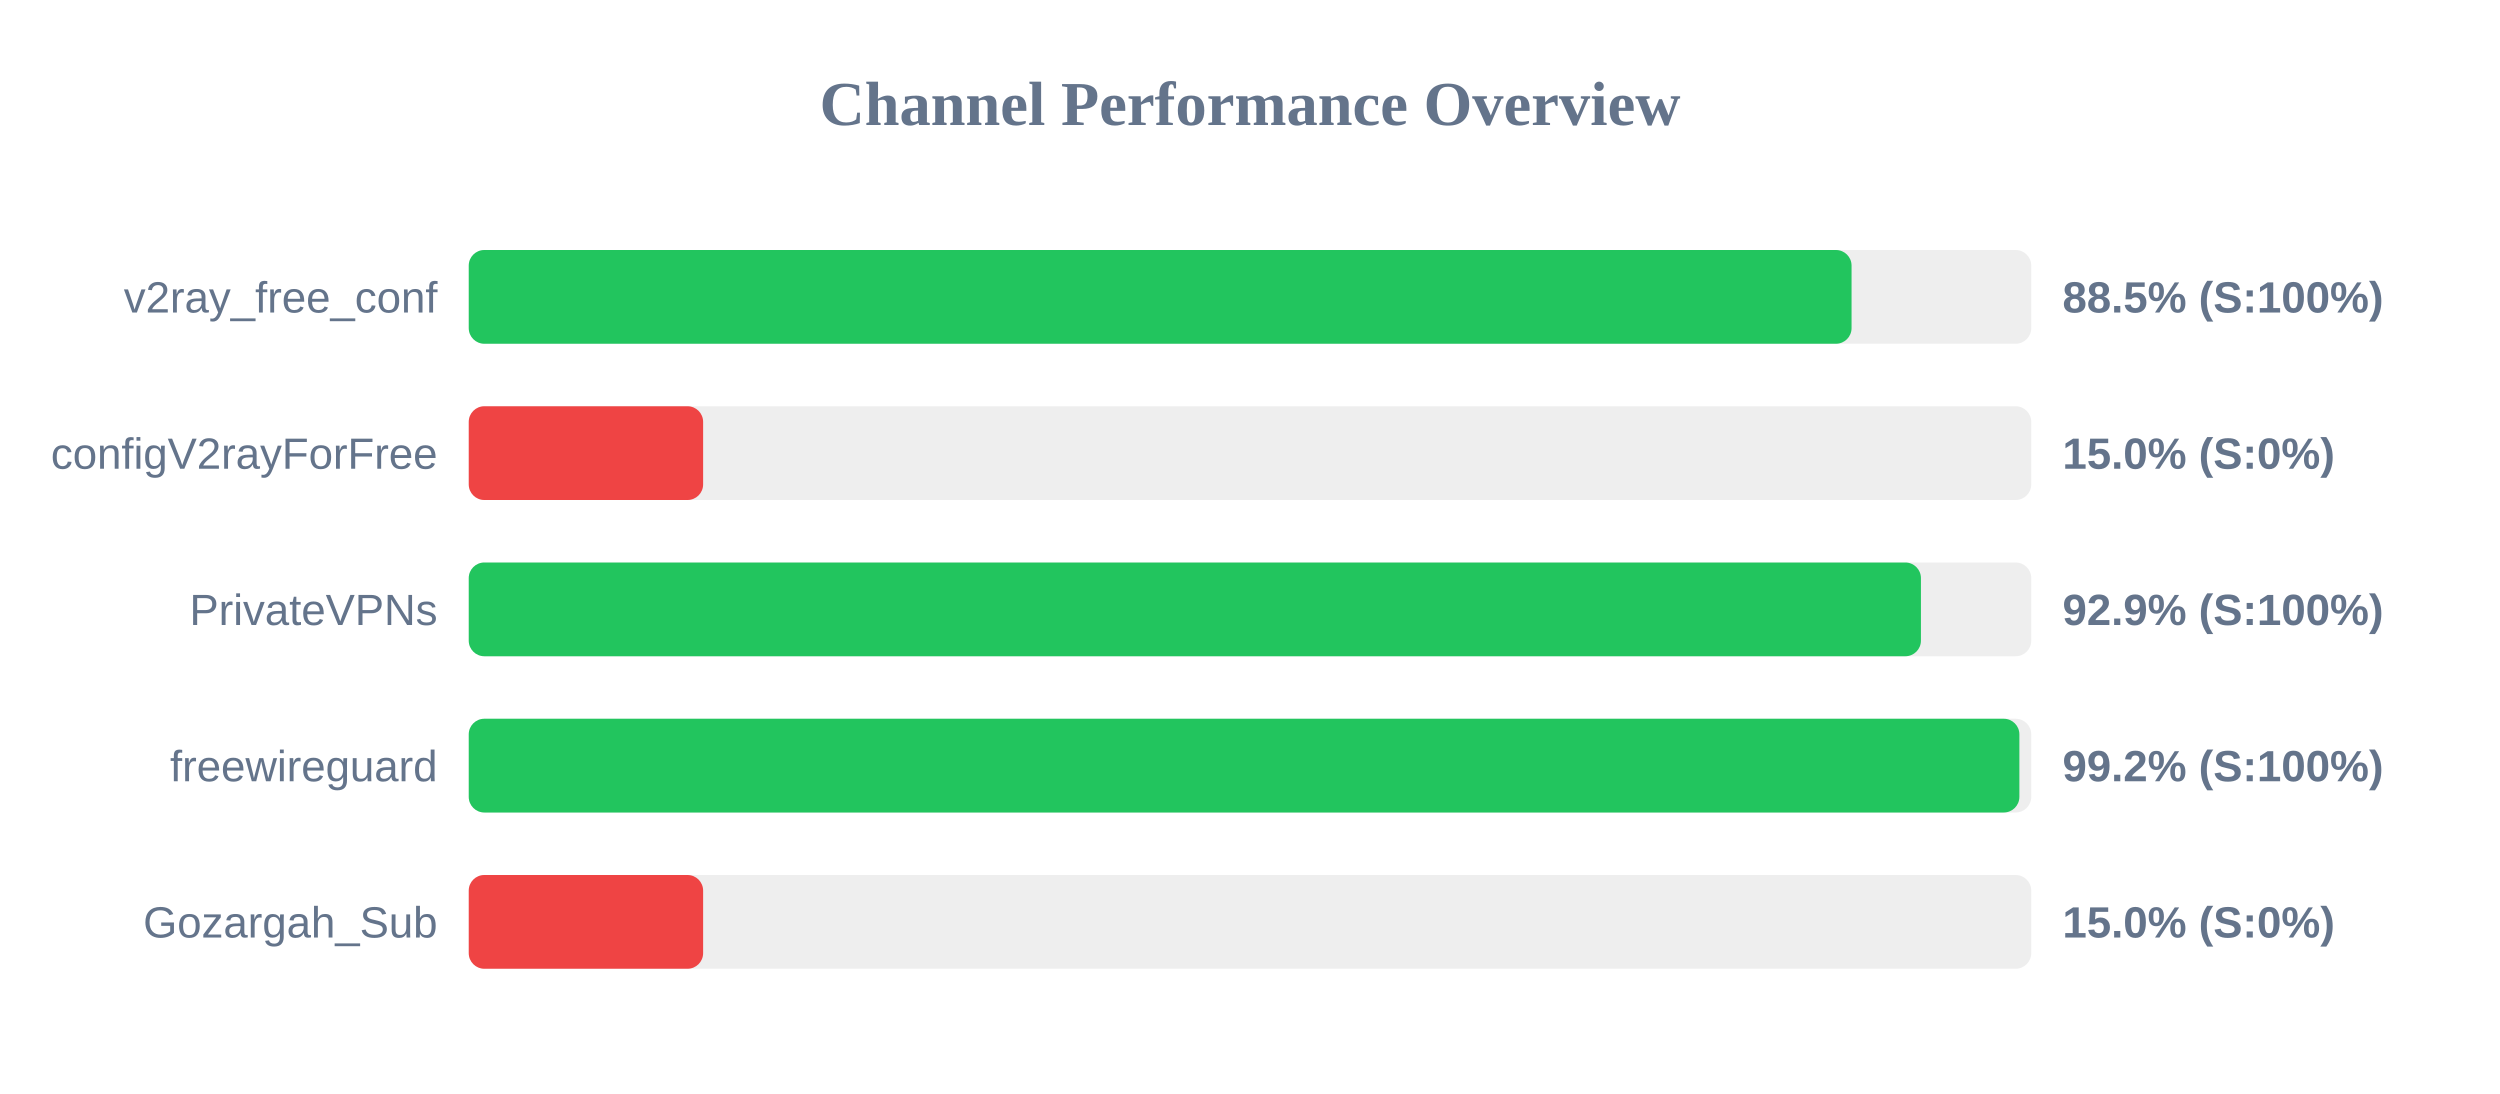
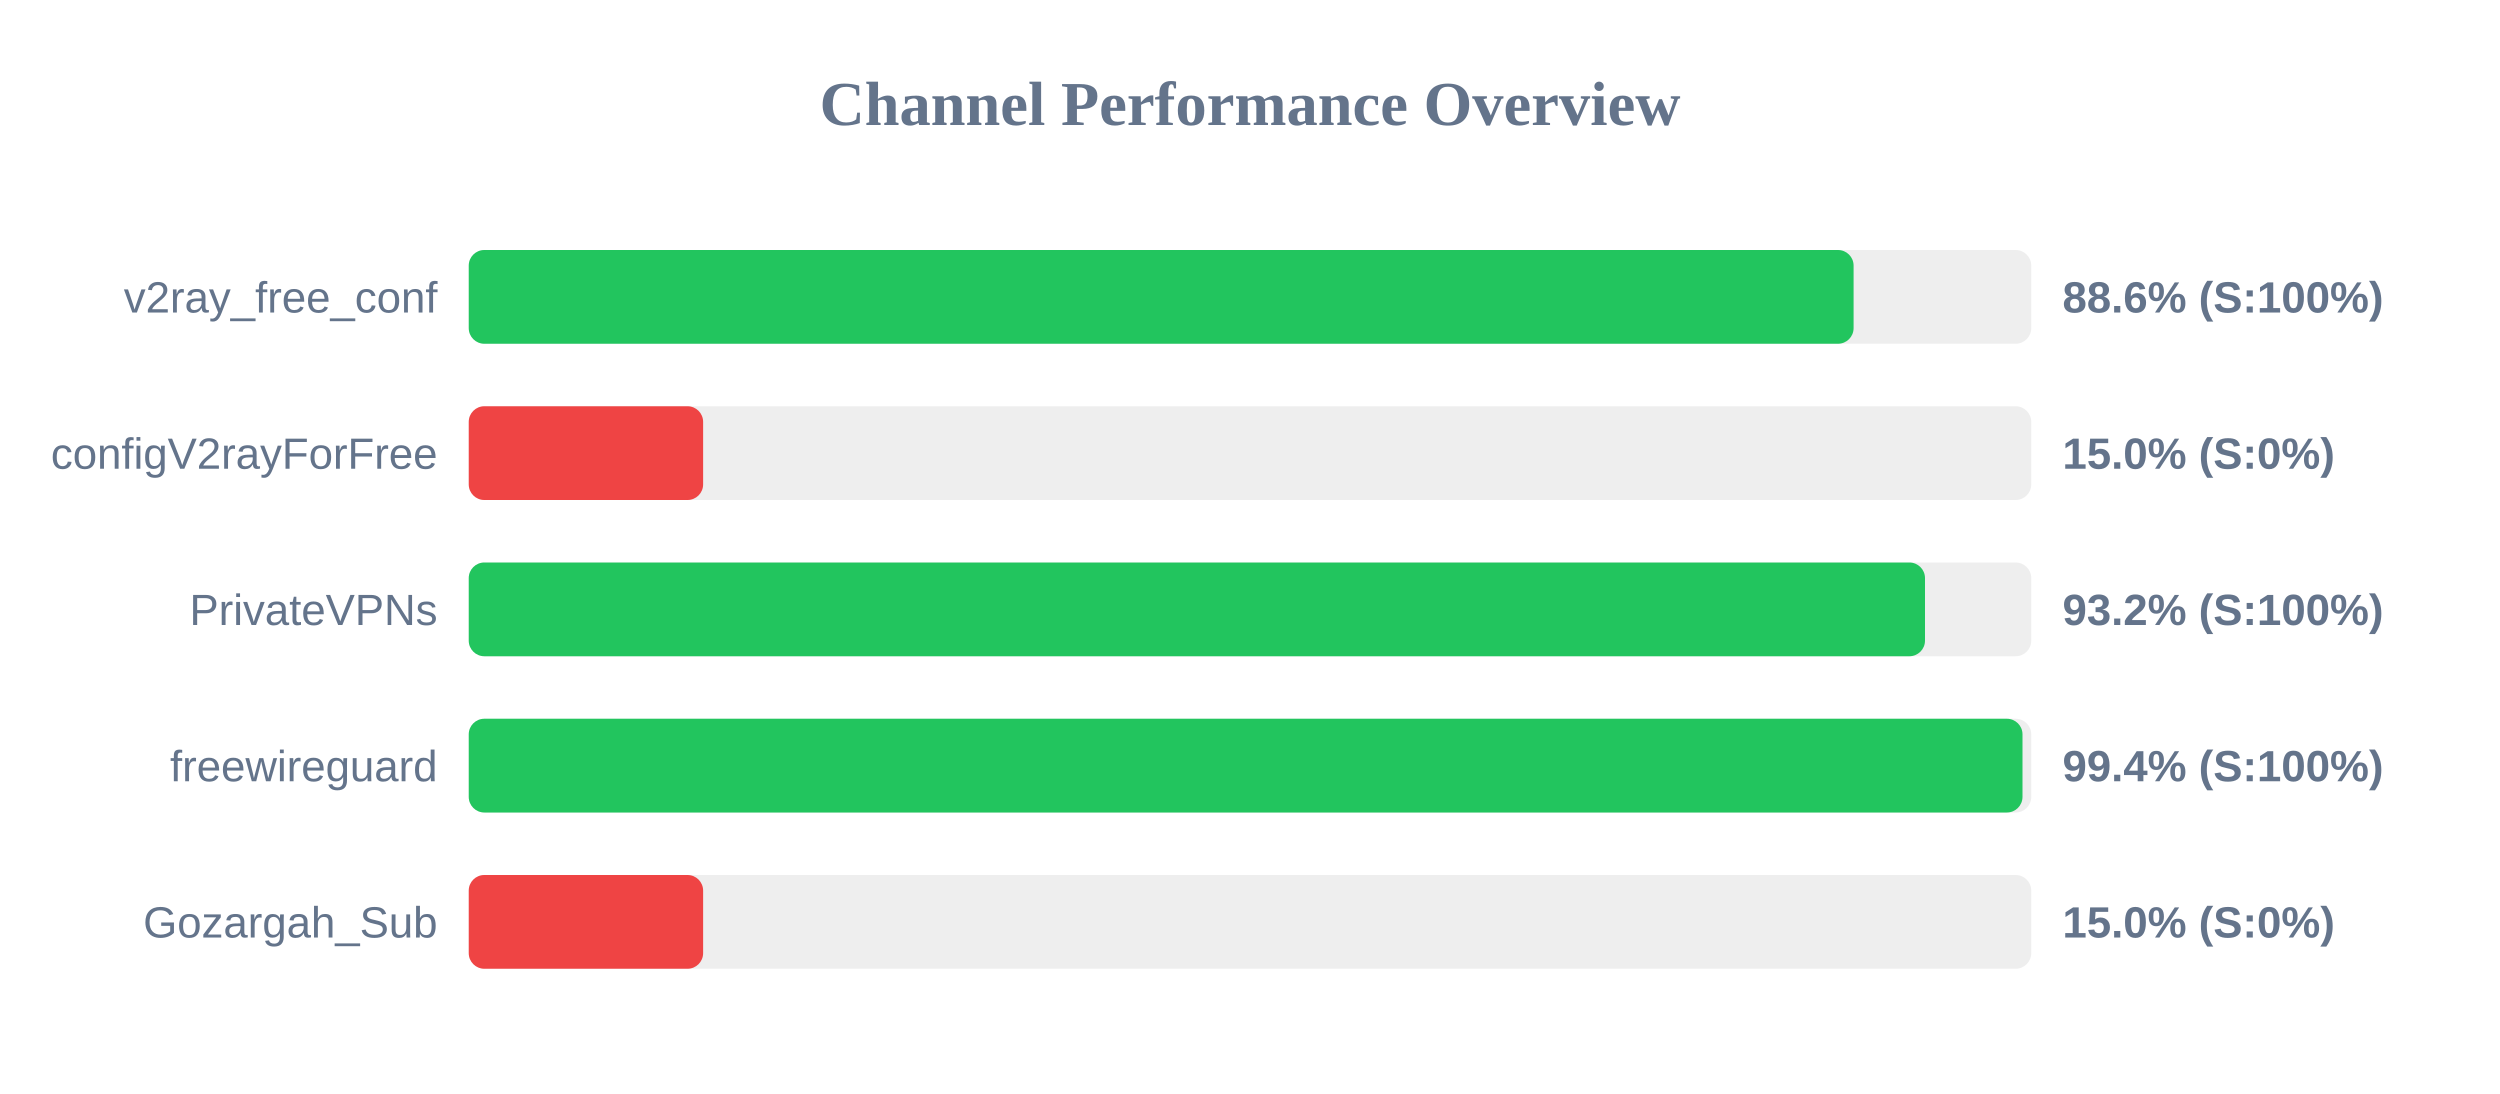
<svg xmlns="http://www.w3.org/2000/svg" width="800" height="350" version="1.1">
  <style>
        .row { font: 14px Arial; fill: #64748b; }
        .score { font: bold 14px Arial; fill: #64748b; }
    </style>
  <text x="400" y="40" text-anchor="middle" font-size="20px" font-weight="bold" fill="#64748b">Channel Performance Overview</text>
  <rect x="150" y="80" width="500" height="30" fill="#eee" rx="5" />
-   <rect x="150" y="80" width="442.5" height="30" fill="#22c55e" rx="5" />
+   <rect x="150" y="80" width="443.15" height="30" fill="#22c55e" rx="5" />
  <text x="140" y="100" text-anchor="end" class="row">v2ray_free_conf</text>
-   <text x="660" y="100" text-anchor="start" class="score">88.5% (S:100%)</text>
+   <text x="660" y="100" text-anchor="start" class="score">88.6% (S:100%)</text>
  <rect x="150" y="130" width="500" height="30" fill="#eee" rx="5" />
  <rect x="150" y="130" width="75.0" height="30" fill="#ef4444" rx="5" />
  <text x="140" y="150" text-anchor="end" class="row">configV2rayForFree</text>
  <text x="660" y="150" text-anchor="start" class="score">15.0% (S:0%)</text>
  <rect x="150" y="180" width="500" height="30" fill="#eee" rx="5" />
-   <rect x="150" y="180" width="464.7" height="30" fill="#22c55e" rx="5" />
+   <rect x="150" y="180" width="466.0" height="30" fill="#22c55e" rx="5" />
  <text x="140" y="200" text-anchor="end" class="row">PrivateVPNs</text>
-   <text x="660" y="200" text-anchor="start" class="score">92.9% (S:100%)</text>
+   <text x="660" y="200" text-anchor="start" class="score">93.2% (S:100%)</text>
  <rect x="150" y="230" width="500" height="30" fill="#eee" rx="5" />
-   <rect x="150" y="230" width="496.2" height="30" fill="#22c55e" rx="5" />
+   <rect x="150" y="230" width="497.2" height="30" fill="#22c55e" rx="5" />
  <text x="140" y="250" text-anchor="end" class="row">freewireguard</text>
-   <text x="660" y="250" text-anchor="start" class="score">99.2% (S:100%)</text>
+   <text x="660" y="250" text-anchor="start" class="score">99.4% (S:100%)</text>
  <rect x="150" y="280" width="500" height="30" fill="#eee" rx="5" />
  <rect x="150" y="280" width="75.0" height="30" fill="#ef4444" rx="5" />
  <text x="140" y="300" text-anchor="end" class="row">Gozargah_Sub</text>
  <text x="660" y="300" text-anchor="start" class="score">15.0% (S:0%)</text>
</svg>
